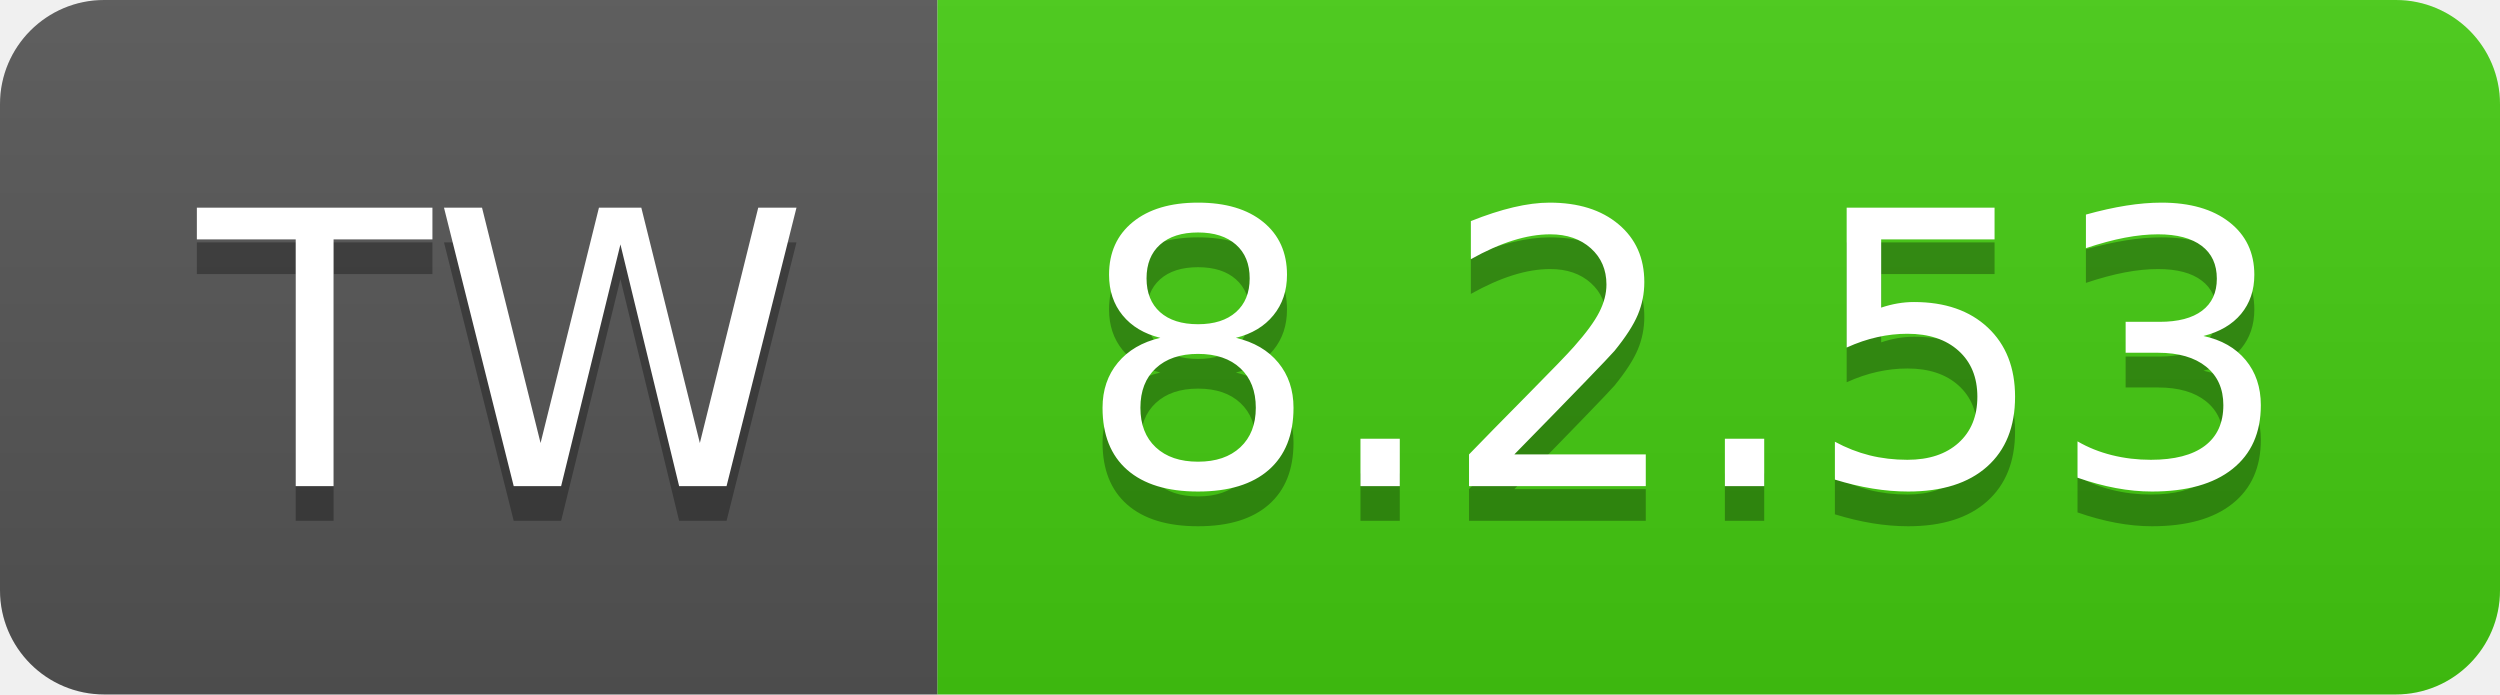
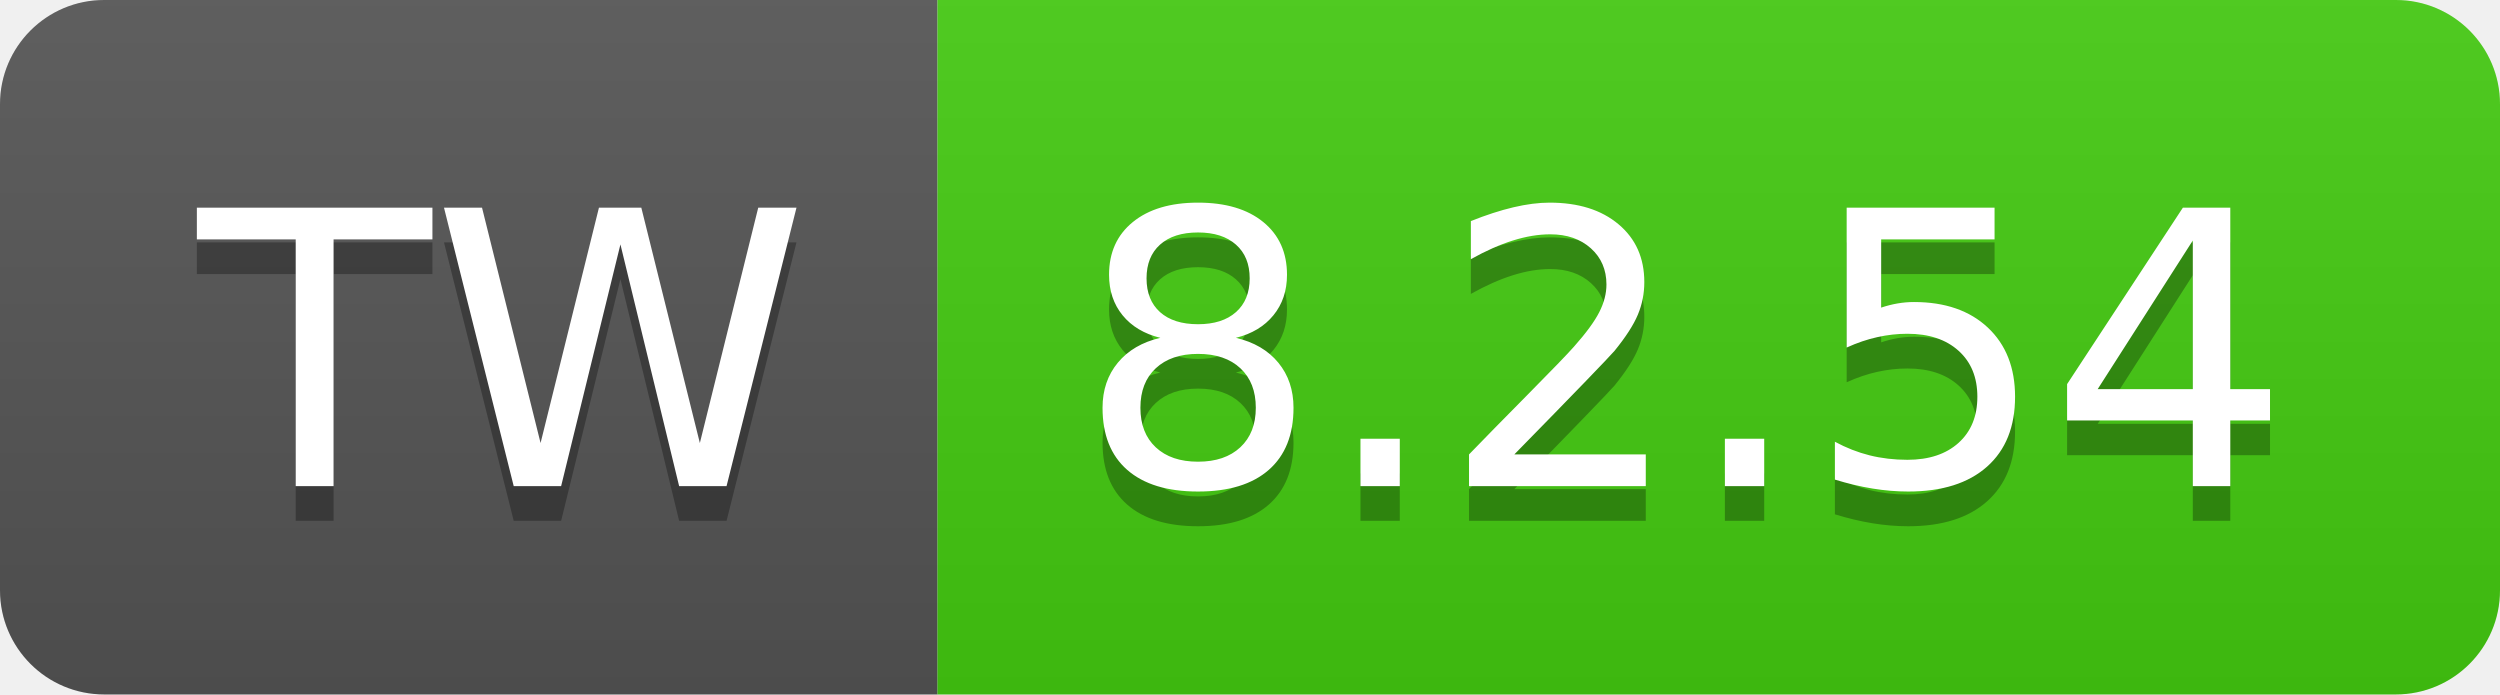
- <svg xmlns="http://www.w3.org/2000/svg" width="72" height="20" role="img" aria-label="TW: 8.2.53">
+ <svg xmlns="http://www.w3.org/2000/svg" width="72" height="20" role="img" aria-label="TW: 8.2.54">
  <linearGradient id="s" x2="0" y2="100%">
    <stop offset="0" stop-color="#bbb" stop-opacity=".1" />
    <stop offset="1" stop-opacity=".1" />
  </linearGradient>
  <clipPath id="r">
    <rect width="72" height="20" rx="3" fill="#fff" />
  </clipPath>
  <g clip-path="url(#r)">
    <rect width="27" height="20" fill="#555" />
    <rect x="27" width="45" height="20" fill="#4c1" />
    <rect width="72" height="20" fill="url(#s)" />
  </g>
  <g fill="#fff" text-anchor="middle" font-family="Verdana,Geneva,DejaVu Sans,sans-serif" text-rendering="geometricPrecision" font-size="110">
    <text aria-hidden="true" x="145" y="150" fill="#010101" fill-opacity=".3" transform="scale(.1)" textLength="170">TW</text>
    <text x="145" y="140" transform="scale(.1)" fill="#fff" textLength="170">TW</text>
-     <text aria-hidden="true" x="485" y="150" fill="#010101" fill-opacity=".3" transform="scale(.1)" textLength="350">8.2.53</text>
-     <text x="485" y="140" transform="scale(.1)" fill="#fff" textLength="350">8.2.53</text>
+     <text aria-hidden="true" x="485" y="150" fill="#010101" fill-opacity=".3" transform="scale(.1)" textLength="350">8.2.54</text>
+     <text x="485" y="140" transform="scale(.1)" fill="#fff" textLength="350">8.2.54</text>
  </g>
</svg>
